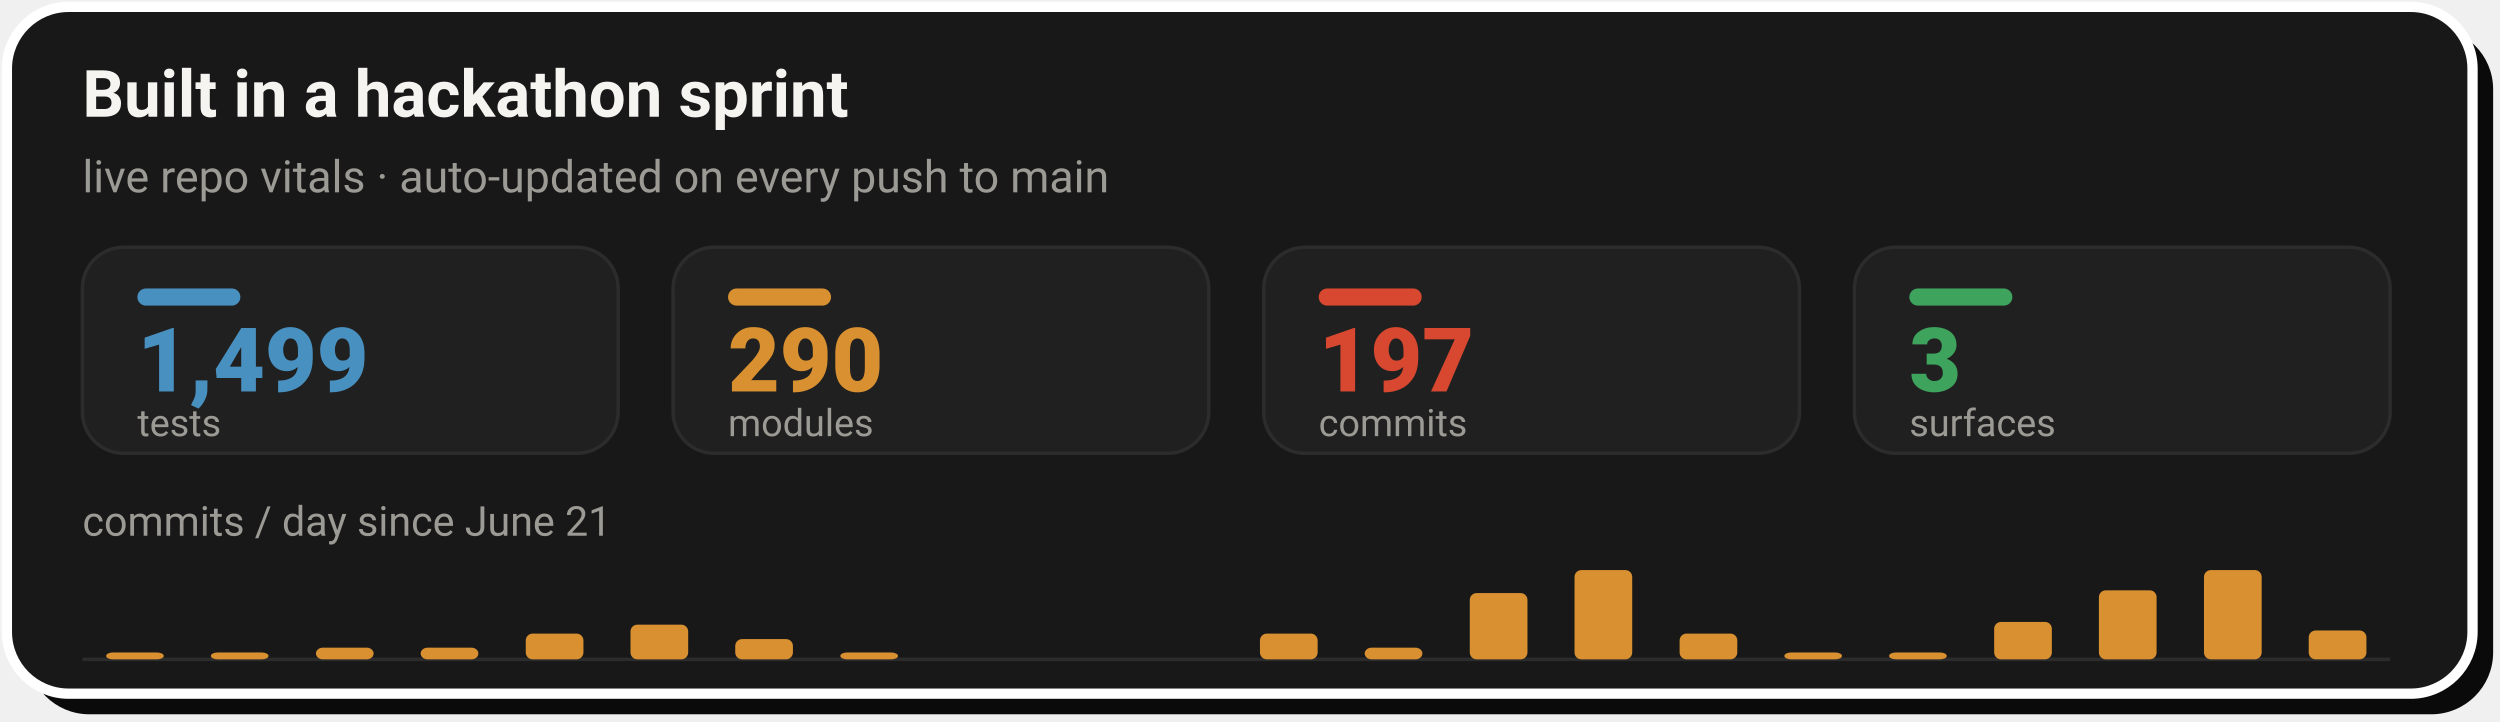
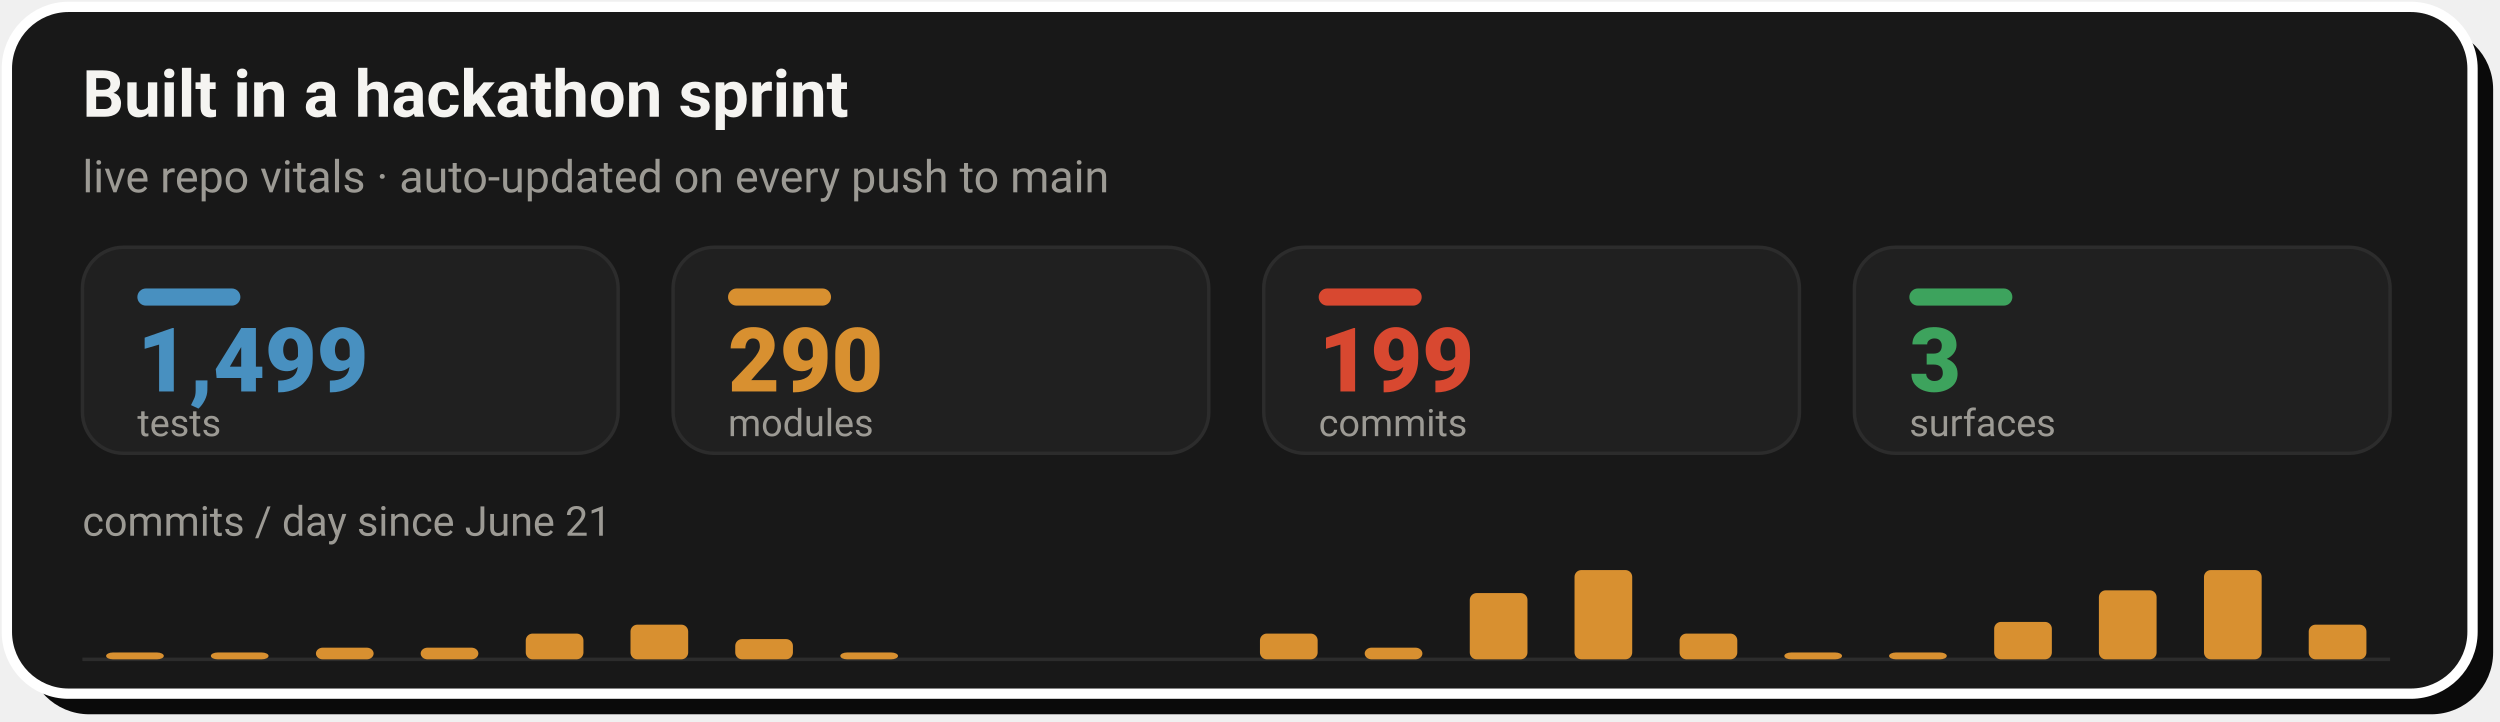
- <svg xmlns="http://www.w3.org/2000/svg" width="728" height="210" viewBox="0 0 728 210" role="img" aria-label="Live repo vitals: 1,499 tests, 290 modules, 197 commits across 3 surfaces, with a commits-per-day sprint velocity chart since June 21">
+ <svg xmlns="http://www.w3.org/2000/svg" width="728" height="210" viewBox="0 0 728 210" role="img" aria-label="Live repo vitals: 1,499 tests, 290 modules, 199 commits across 3 surfaces, with a commits-per-day sprint velocity chart since June 21">
  <rect x="8" y="8" width="718" height="200" rx="18" fill="#0A0A0A" />
  <rect x="2" y="2" width="718" height="200" rx="18" fill="#181818" stroke="#FFFFFF" stroke-width="3" />
  <text x="24" y="34" font-family="-apple-system,'Segoe UI',Roboto,Helvetica,Arial,sans-serif" font-size="19" font-weight="700" fill="#F5F4F1">Built in a hackathon sprint</text>
  <text x="24" y="56" font-family="-apple-system,'Segoe UI',Roboto,Helvetica,Arial,sans-serif" font-size="13" fill="#9C9A94">live repo vitals · auto-updated on every push to main</text>
  <rect x="24.0" y="72" width="156.0" height="60" rx="12" fill="#202020" stroke="#2C2C2C" stroke-width="1" />
  <rect x="40.0" y="84" width="30" height="5" rx="2.5" fill="#4890C0" />
  <text x="40.0" y="114" font-family="-apple-system,'Segoe UI',Roboto,Helvetica,Arial,sans-serif" font-size="26" font-weight="800" fill="#4890C0">1,499</text>
  <text x="40.0" y="127" font-family="-apple-system,'Segoe UI',Roboto,Helvetica,Arial,sans-serif" font-size="11" fill="#9C9A94">tests</text>
  <rect x="196.0" y="72" width="156.0" height="60" rx="12" fill="#202020" stroke="#2C2C2C" stroke-width="1" />
  <rect x="212.0" y="84" width="30" height="5" rx="2.5" fill="#D89030" />
  <text x="212.0" y="114" font-family="-apple-system,'Segoe UI',Roboto,Helvetica,Arial,sans-serif" font-size="26" font-weight="800" fill="#D89030">290</text>
  <text x="212.0" y="127" font-family="-apple-system,'Segoe UI',Roboto,Helvetica,Arial,sans-serif" font-size="11" fill="#9C9A94">modules</text>
  <rect x="368.0" y="72" width="156.0" height="60" rx="12" fill="#202020" stroke="#2C2C2C" stroke-width="1" />
  <rect x="384.0" y="84" width="30" height="5" rx="2.5" fill="#D84830" />
-   <text x="384.0" y="114" font-family="-apple-system,'Segoe UI',Roboto,Helvetica,Arial,sans-serif" font-size="26" font-weight="800" fill="#D84830">197</text>
+   <text x="384.0" y="114" font-family="-apple-system,'Segoe UI',Roboto,Helvetica,Arial,sans-serif" font-size="26" font-weight="800" fill="#D84830">199</text>
  <text x="384.0" y="127" font-family="-apple-system,'Segoe UI',Roboto,Helvetica,Arial,sans-serif" font-size="11" fill="#9C9A94">commits</text>
  <rect x="540.0" y="72" width="156.0" height="60" rx="12" fill="#202020" stroke="#2C2C2C" stroke-width="1" />
  <rect x="556.0" y="84" width="30" height="5" rx="2.5" fill="#3DA35D" />
  <text x="556.0" y="114" font-family="-apple-system,'Segoe UI',Roboto,Helvetica,Arial,sans-serif" font-size="26" font-weight="800" fill="#3DA35D">3</text>
  <text x="556.0" y="127" font-family="-apple-system,'Segoe UI',Roboto,Helvetica,Arial,sans-serif" font-size="11" fill="#9C9A94">surfaces</text>
  <text x="24" y="156" font-family="-apple-system,'Segoe UI',Roboto,Helvetica,Arial,sans-serif" font-size="12" fill="#9C9A94">commits / day since June 21</text>
  <line x1="24.0" y1="192" x2="696.0" y2="192" stroke="#2C2C2C" stroke-width="1" />
  <rect x="30.9" y="190.0" width="16.8" height="2.0" rx="2" fill="#D89030" />
  <rect x="61.4" y="190.0" width="16.8" height="2.0" rx="2" fill="#D89030" />
  <rect x="92.0" y="188.6" width="16.8" height="3.4" rx="2" fill="#D89030" />
  <rect x="122.5" y="188.6" width="16.8" height="3.4" rx="2" fill="#D89030" />
  <rect x="153.1" y="184.5" width="16.8" height="7.5" rx="2" fill="#D89030" />
  <rect x="183.6" y="181.9" width="16.8" height="10.1" rx="2" fill="#D89030" />
  <rect x="214.1" y="186.1" width="16.8" height="5.9" rx="2" fill="#D89030" />
  <rect x="244.7" y="190.0" width="16.8" height="2.0" rx="2" fill="#D89030" />
  <rect x="366.9" y="184.5" width="16.8" height="7.5" rx="2" fill="#D89030" />
  <rect x="397.4" y="188.6" width="16.8" height="3.4" rx="2" fill="#D89030" />
  <rect x="428.0" y="172.7" width="16.8" height="19.3" rx="2" fill="#D89030" />
  <rect x="458.5" y="166.0" width="16.8" height="26.0" rx="2" fill="#D89030" />
  <rect x="489.1" y="184.5" width="16.8" height="7.5" rx="2" fill="#D89030" />
  <rect x="519.6" y="190.0" width="16.8" height="2.0" rx="2" fill="#D89030" />
  <rect x="550.1" y="190.0" width="16.8" height="2.0" rx="2" fill="#D89030" />
  <rect x="580.7" y="181.1" width="16.8" height="10.9" rx="2" fill="#D89030" />
  <rect x="611.2" y="171.9" width="16.8" height="20.1" rx="2" fill="#D89030" />
  <rect x="641.8" y="166.0" width="16.8" height="26.0" rx="2" fill="#D89030" />
-   <rect x="672.3" y="183.6" width="16.8" height="8.4" rx="2" fill="#D89030" />
+   <rect x="672.3" y="181.9" width="16.8" height="10.1" rx="2" fill="#D89030" />
</svg>
